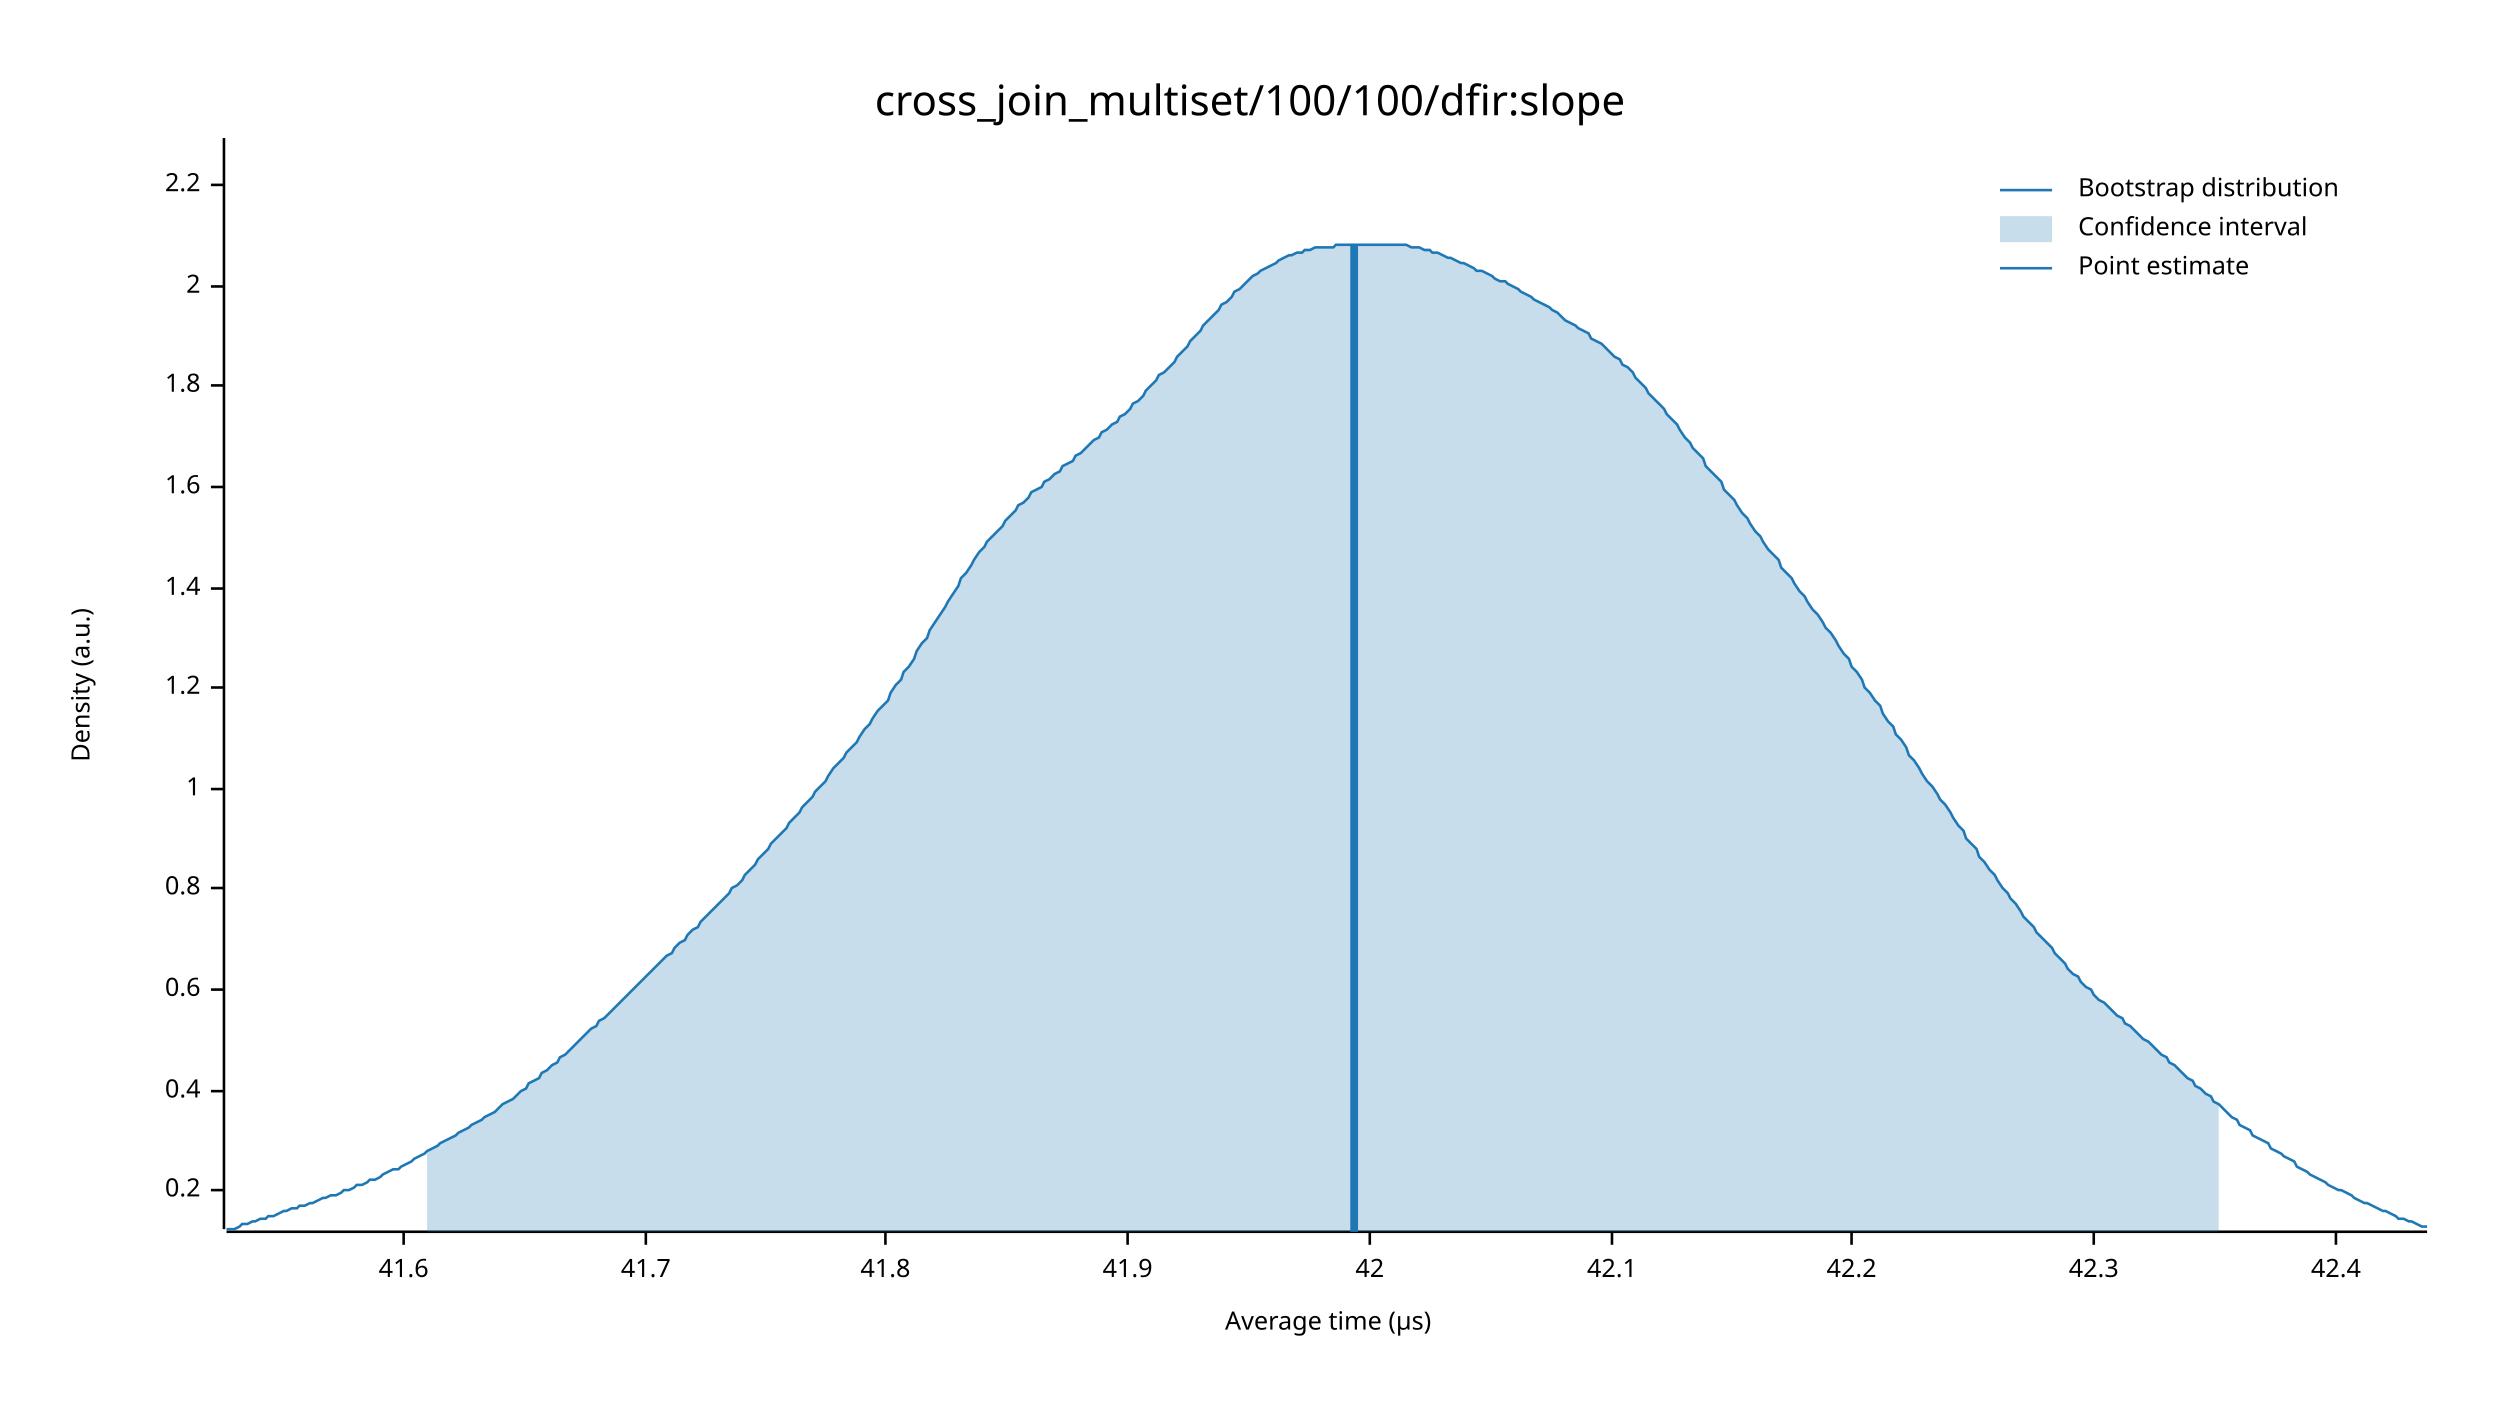
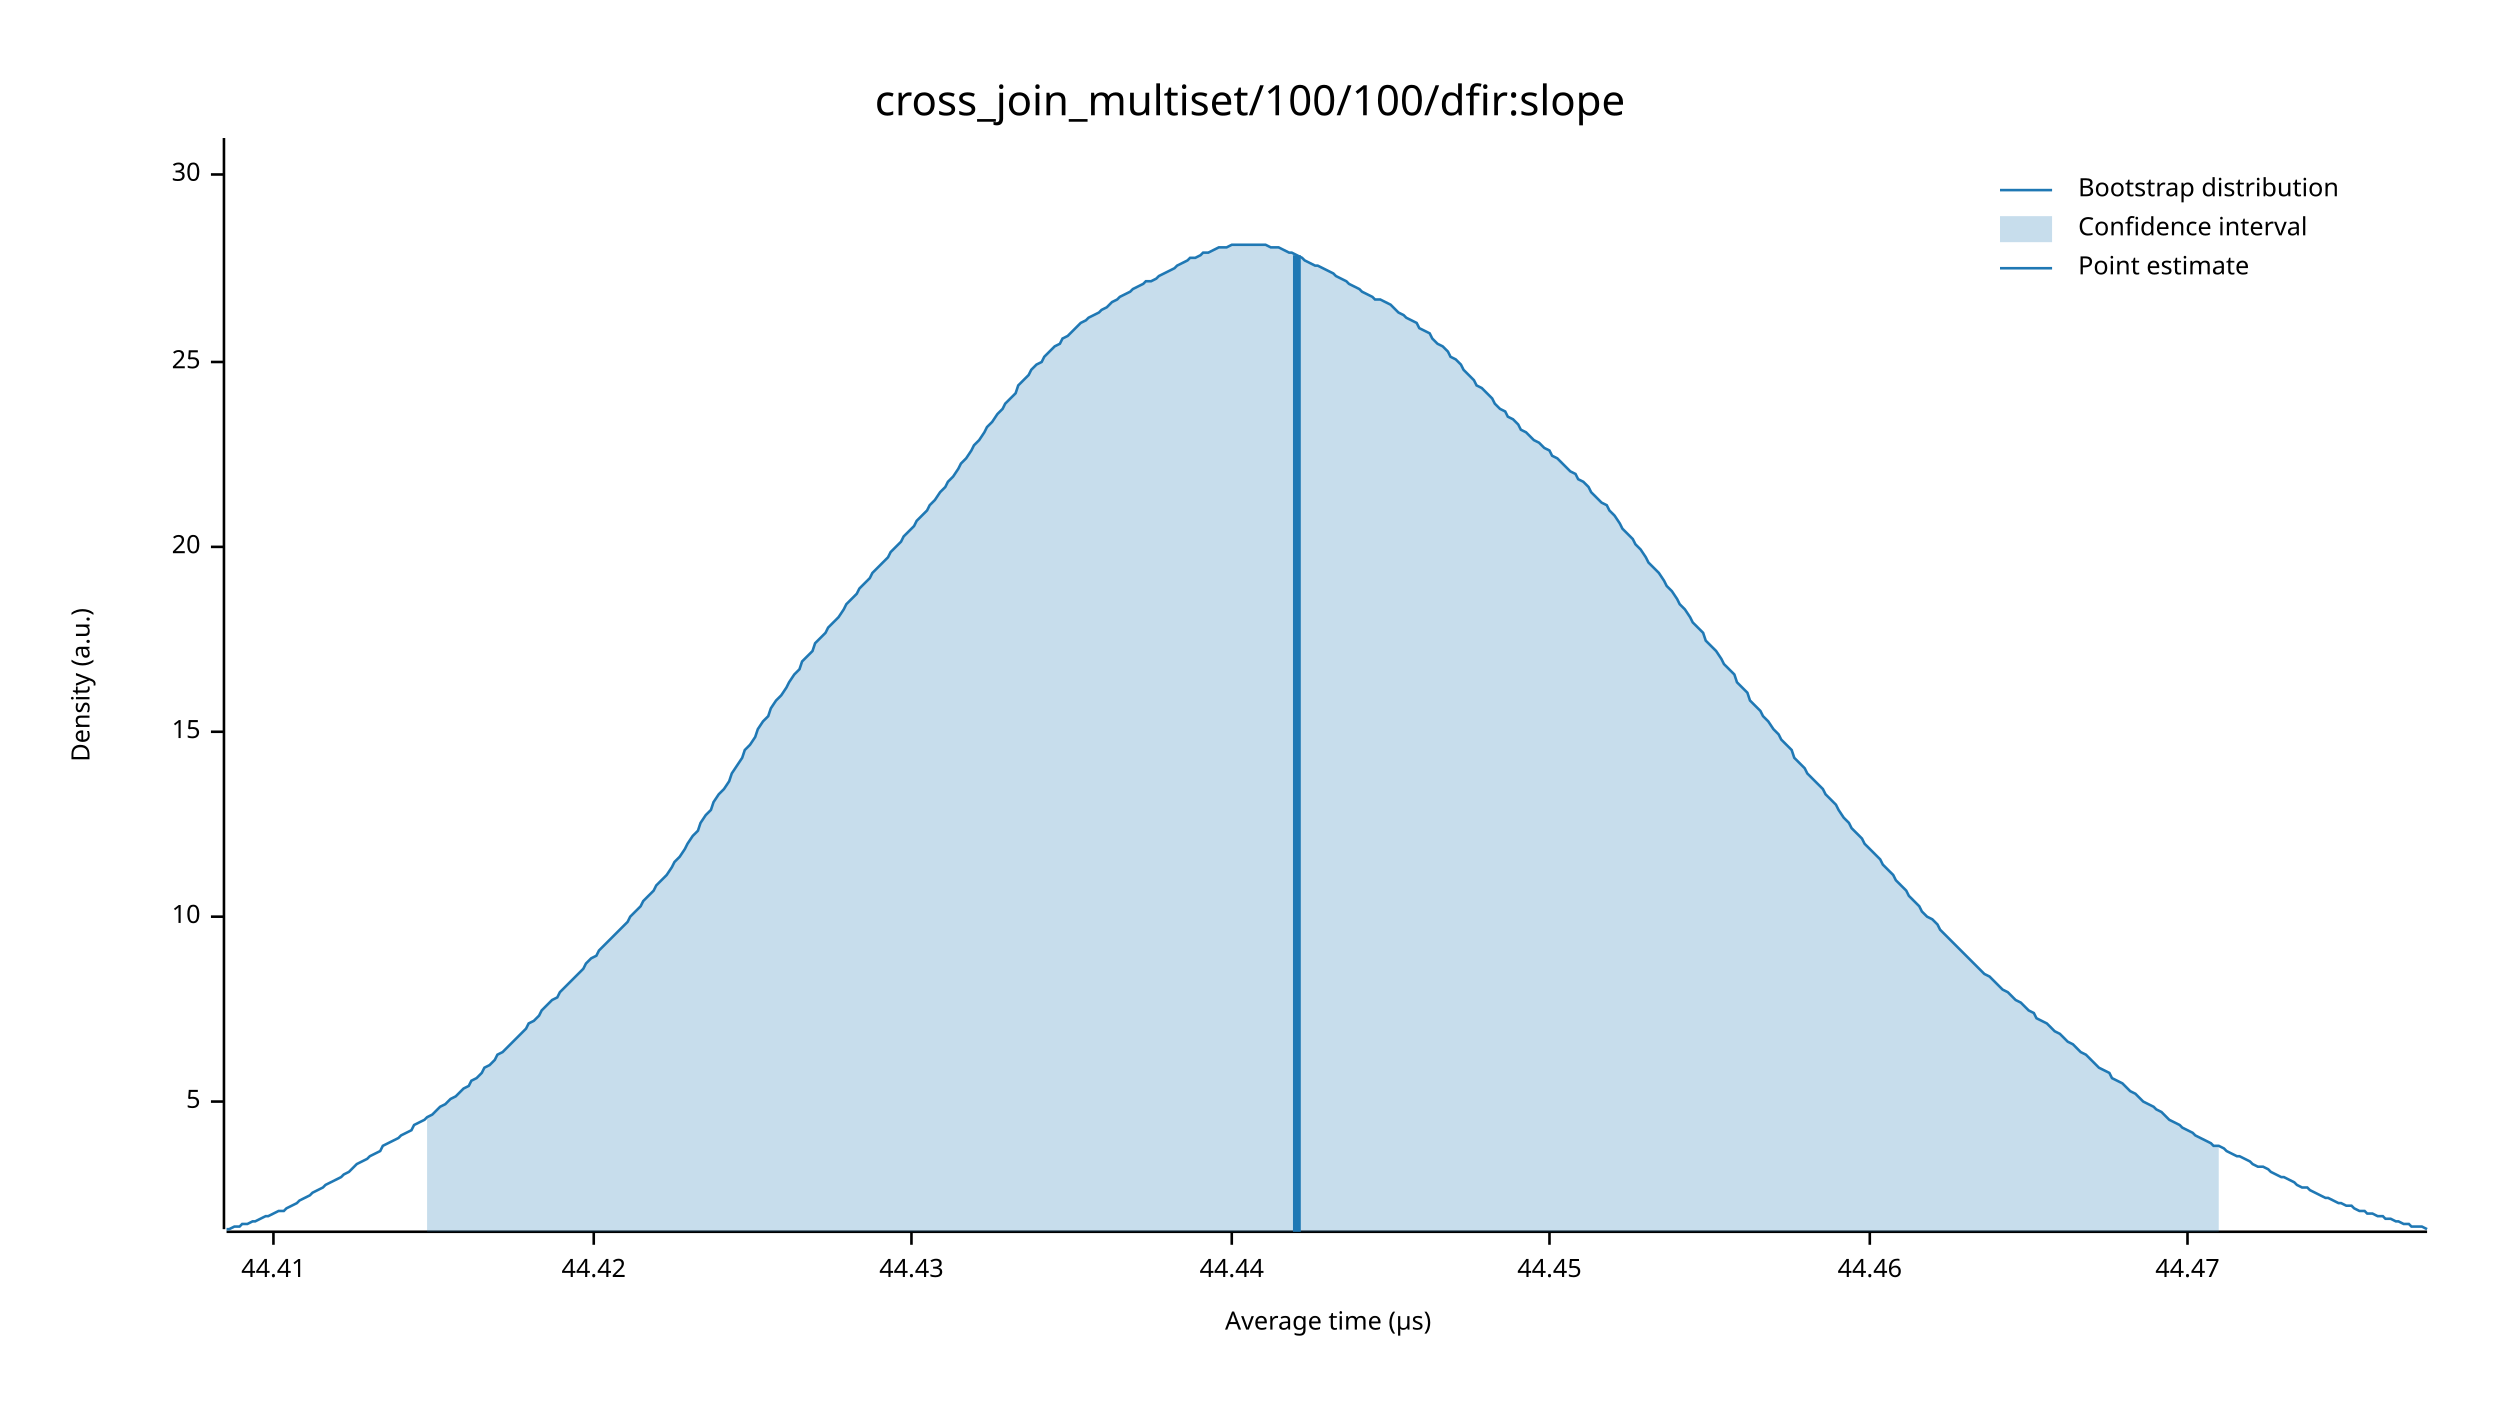
<svg xmlns="http://www.w3.org/2000/svg" width="960" height="540" viewBox="0 0 960 540">
  <text x="480" y="32" dy="0.76em" text-anchor="middle" font-family="sans-serif" font-size="16.129" opacity="1" fill="#000000">
cross_join_multiset/100/100/dfir:slope
</text>
  <text x="27" y="263" dy="0.76em" text-anchor="middle" font-family="sans-serif" font-size="9.677" opacity="1" fill="#000000" transform="rotate(270, 27, 263)">
Density (a.u.)
</text>
  <text x="510" y="513" dy="-0.5ex" text-anchor="middle" font-family="sans-serif" font-size="9.677" opacity="1" fill="#000000">
Average time (µs)
</text>
  <polyline fill="none" opacity="1" stroke="#000000" stroke-width="1" points="86,53 86,472 " />
-   <text x="77" y="457" dy="0.5ex" text-anchor="end" font-family="sans-serif" font-size="9.677" opacity="1" fill="#000000">
- 0.2
+   <text x="77" y="423" dy="0.5ex" text-anchor="end" font-family="sans-serif" font-size="9.677" opacity="1" fill="#000000">
+ 5
</text>
-   <polyline fill="none" opacity="1" stroke="#000000" stroke-width="1" points="81,457 86,457 " />
-   <text x="77" y="419" dy="0.5ex" text-anchor="end" font-family="sans-serif" font-size="9.677" opacity="1" fill="#000000">
- 0.4
+   <polyline fill="none" opacity="1" stroke="#000000" stroke-width="1" points="81,423 86,423 " />
+   <text x="77" y="352" dy="0.5ex" text-anchor="end" font-family="sans-serif" font-size="9.677" opacity="1" fill="#000000">
+ 10
</text>
-   <polyline fill="none" opacity="1" stroke="#000000" stroke-width="1" points="81,419 86,419 " />
-   <text x="77" y="380" dy="0.5ex" text-anchor="end" font-family="sans-serif" font-size="9.677" opacity="1" fill="#000000">
- 0.6
+   <polyline fill="none" opacity="1" stroke="#000000" stroke-width="1" points="81,352 86,352 " />
+   <text x="77" y="281" dy="0.5ex" text-anchor="end" font-family="sans-serif" font-size="9.677" opacity="1" fill="#000000">
+ 15
</text>
-   <polyline fill="none" opacity="1" stroke="#000000" stroke-width="1" points="81,380 86,380 " />
-   <text x="77" y="341" dy="0.5ex" text-anchor="end" font-family="sans-serif" font-size="9.677" opacity="1" fill="#000000">
- 0.8
+   <polyline fill="none" opacity="1" stroke="#000000" stroke-width="1" points="81,281 86,281 " />
+   <text x="77" y="210" dy="0.5ex" text-anchor="end" font-family="sans-serif" font-size="9.677" opacity="1" fill="#000000">
+ 20
</text>
-   <polyline fill="none" opacity="1" stroke="#000000" stroke-width="1" points="81,341 86,341 " />
-   <text x="77" y="303" dy="0.5ex" text-anchor="end" font-family="sans-serif" font-size="9.677" opacity="1" fill="#000000">
- 1
+   <polyline fill="none" opacity="1" stroke="#000000" stroke-width="1" points="81,210 86,210 " />
+   <text x="77" y="139" dy="0.5ex" text-anchor="end" font-family="sans-serif" font-size="9.677" opacity="1" fill="#000000">
+ 25
</text>
-   <polyline fill="none" opacity="1" stroke="#000000" stroke-width="1" points="81,303 86,303 " />
-   <text x="77" y="264" dy="0.5ex" text-anchor="end" font-family="sans-serif" font-size="9.677" opacity="1" fill="#000000">
- 1.2
+   <polyline fill="none" opacity="1" stroke="#000000" stroke-width="1" points="81,139 86,139 " />
+   <text x="77" y="67" dy="0.5ex" text-anchor="end" font-family="sans-serif" font-size="9.677" opacity="1" fill="#000000">
+ 30
</text>
-   <polyline fill="none" opacity="1" stroke="#000000" stroke-width="1" points="81,264 86,264 " />
-   <text x="77" y="226" dy="0.5ex" text-anchor="end" font-family="sans-serif" font-size="9.677" opacity="1" fill="#000000">
- 1.4
+   <polyline fill="none" opacity="1" stroke="#000000" stroke-width="1" points="81,67 86,67 " />
+   <polyline fill="none" opacity="1" stroke="#000000" stroke-width="1" points="87,473 932,473 " />
+   <text x="105" y="483" dy="0.76em" text-anchor="middle" font-family="sans-serif" font-size="9.677" opacity="1" fill="#000000">
+ 44.41
</text>
-   <polyline fill="none" opacity="1" stroke="#000000" stroke-width="1" points="81,226 86,226 " />
-   <text x="77" y="187" dy="0.5ex" text-anchor="end" font-family="sans-serif" font-size="9.677" opacity="1" fill="#000000">
- 1.6
+   <polyline fill="none" opacity="1" stroke="#000000" stroke-width="1" points="105,473 105,478 " />
+   <text x="228" y="483" dy="0.76em" text-anchor="middle" font-family="sans-serif" font-size="9.677" opacity="1" fill="#000000">
+ 44.42
</text>
-   <polyline fill="none" opacity="1" stroke="#000000" stroke-width="1" points="81,187 86,187 " />
-   <text x="77" y="148" dy="0.5ex" text-anchor="end" font-family="sans-serif" font-size="9.677" opacity="1" fill="#000000">
- 1.8
+   <polyline fill="none" opacity="1" stroke="#000000" stroke-width="1" points="228,473 228,478 " />
+   <text x="350" y="483" dy="0.76em" text-anchor="middle" font-family="sans-serif" font-size="9.677" opacity="1" fill="#000000">
+ 44.43
</text>
-   <polyline fill="none" opacity="1" stroke="#000000" stroke-width="1" points="81,148 86,148 " />
-   <text x="77" y="110" dy="0.5ex" text-anchor="end" font-family="sans-serif" font-size="9.677" opacity="1" fill="#000000">
- 2
+   <polyline fill="none" opacity="1" stroke="#000000" stroke-width="1" points="350,473 350,478 " />
+   <text x="473" y="483" dy="0.76em" text-anchor="middle" font-family="sans-serif" font-size="9.677" opacity="1" fill="#000000">
+ 44.44
</text>
-   <polyline fill="none" opacity="1" stroke="#000000" stroke-width="1" points="81,110 86,110 " />
-   <text x="77" y="71" dy="0.5ex" text-anchor="end" font-family="sans-serif" font-size="9.677" opacity="1" fill="#000000">
- 2.2
+   <polyline fill="none" opacity="1" stroke="#000000" stroke-width="1" points="473,473 473,478 " />
+   <text x="595" y="483" dy="0.76em" text-anchor="middle" font-family="sans-serif" font-size="9.677" opacity="1" fill="#000000">
+ 44.45
</text>
-   <polyline fill="none" opacity="1" stroke="#000000" stroke-width="1" points="81,71 86,71 " />
-   <polyline fill="none" opacity="1" stroke="#000000" stroke-width="1" points="87,473 932,473 " />
-   <text x="155" y="483" dy="0.76em" text-anchor="middle" font-family="sans-serif" font-size="9.677" opacity="1" fill="#000000">
- 41.6
+   <polyline fill="none" opacity="1" stroke="#000000" stroke-width="1" points="595,473 595,478 " />
+   <text x="718" y="483" dy="0.76em" text-anchor="middle" font-family="sans-serif" font-size="9.677" opacity="1" fill="#000000">
+ 44.46
</text>
-   <polyline fill="none" opacity="1" stroke="#000000" stroke-width="1" points="155,473 155,478 " />
-   <text x="248" y="483" dy="0.76em" text-anchor="middle" font-family="sans-serif" font-size="9.677" opacity="1" fill="#000000">
- 41.7
+   <polyline fill="none" opacity="1" stroke="#000000" stroke-width="1" points="718,473 718,478 " />
+   <text x="840" y="483" dy="0.76em" text-anchor="middle" font-family="sans-serif" font-size="9.677" opacity="1" fill="#000000">
+ 44.47
</text>
-   <polyline fill="none" opacity="1" stroke="#000000" stroke-width="1" points="248,473 248,478 " />
-   <text x="340" y="483" dy="0.76em" text-anchor="middle" font-family="sans-serif" font-size="9.677" opacity="1" fill="#000000">
- 41.8
- </text>
-   <polyline fill="none" opacity="1" stroke="#000000" stroke-width="1" points="340,473 340,478 " />
-   <text x="433" y="483" dy="0.76em" text-anchor="middle" font-family="sans-serif" font-size="9.677" opacity="1" fill="#000000">
- 41.9
- </text>
-   <polyline fill="none" opacity="1" stroke="#000000" stroke-width="1" points="433,473 433,478 " />
-   <text x="526" y="483" dy="0.76em" text-anchor="middle" font-family="sans-serif" font-size="9.677" opacity="1" fill="#000000">
- 42
- </text>
-   <polyline fill="none" opacity="1" stroke="#000000" stroke-width="1" points="526,473 526,478 " />
-   <text x="619" y="483" dy="0.76em" text-anchor="middle" font-family="sans-serif" font-size="9.677" opacity="1" fill="#000000">
- 42.1
- </text>
-   <polyline fill="none" opacity="1" stroke="#000000" stroke-width="1" points="619,473 619,478 " />
-   <text x="711" y="483" dy="0.76em" text-anchor="middle" font-family="sans-serif" font-size="9.677" opacity="1" fill="#000000">
- 42.2
- </text>
-   <polyline fill="none" opacity="1" stroke="#000000" stroke-width="1" points="711,473 711,478 " />
-   <text x="804" y="483" dy="0.76em" text-anchor="middle" font-family="sans-serif" font-size="9.677" opacity="1" fill="#000000">
- 42.3
- </text>
-   <polyline fill="none" opacity="1" stroke="#000000" stroke-width="1" points="804,473 804,478 " />
-   <text x="897" y="483" dy="0.76em" text-anchor="middle" font-family="sans-serif" font-size="9.677" opacity="1" fill="#000000">
- 42.4
- </text>
-   <polyline fill="none" opacity="1" stroke="#000000" stroke-width="1" points="897,473 897,478 " />
-   <polyline fill="none" opacity="1" stroke="#1F78B4" stroke-width="1" points="87,472 88,472 90,472 92,471 93,470 95,470 97,469 98,469 100,468 102,468 103,467 105,467 107,466 109,465 110,465 112,464 114,464 115,463 117,463 119,462 120,462 122,461 124,460 125,460 127,459 129,459 131,458 132,457 134,457 136,456 137,455 139,455 141,454 142,453 144,453 146,452 147,451 149,450 151,449 153,449 154,448 156,447 158,446 159,445 161,444 163,443 164,442 166,441 168,440 169,439 171,438 173,437 175,436 176,435 178,434 180,433 181,432 183,431 185,430 186,429 188,428 190,427 191,426 193,424 195,423 197,422 198,421 200,419 202,418 203,416 205,415 207,414 208,412 210,411 212,409 214,408 215,406 217,405 219,403 220,402 222,400 224,398 225,397 227,395 229,394 230,392 232,391 234,389 236,387 237,386 239,384 241,382 242,381 244,379 246,377 247,376 249,374 251,372 252,371 254,369 256,367 258,366 259,364 261,362 263,361 264,359 266,357 268,356 269,354 271,352 273,350 274,349 276,347 278,345 280,343 281,341 283,340 285,338 286,336 288,334 290,332 291,330 293,328 295,326 296,324 298,322 300,320 302,318 303,316 305,314 307,312 308,310 310,308 312,306 313,304 315,302 317,300 318,298 320,295 322,293 324,291 325,289 327,287 329,285 330,283 332,280 334,278 335,276 337,273 339,271 341,269 342,266 344,263 346,261 347,258 349,256 351,253 352,250 354,247 356,245 357,242 359,239 361,236 363,233 364,231 366,228 368,225 369,222 371,220 373,217 374,215 376,212 378,210 379,208 381,206 383,204 385,202 386,200 388,198 390,196 391,194 393,193 395,191 396,189 398,188 400,187 401,185 403,184 405,182 407,181 408,179 410,178 412,177 413,175 415,174 417,172 418,171 420,169 422,168 423,166 425,165 427,163 429,162 430,160 432,159 434,157 435,155 437,154 439,152 440,150 442,148 444,146 445,144 447,143 449,141 451,139 452,137 454,135 456,133 457,131 459,129 461,127 462,125 464,123 466,121 468,119 469,117 471,116 473,114 474,112 476,111 478,109 479,108 481,106 483,105 484,104 486,103 488,102 490,101 491,100 493,99 495,98 496,98 498,97 500,97 501,96 503,96 505,95 506,95 508,95 510,95 512,95 513,94 515,94 517,94 518,94 520,94 522,94 523,94 525,94 527,94 528,94 530,94 532,94 534,94 535,94 537,94 539,94 540,94 542,95 544,95 545,95 547,96 549,96 550,97 552,97 554,98 556,99 557,99 559,100 561,101 562,101 564,102 566,103 567,104 569,104 571,105 573,106 574,107 576,108 578,108 579,109 581,110 583,111 584,112 586,113 588,114 589,115 591,116 593,117 595,118 596,119 598,120 600,122 601,123 603,124 605,125 606,126 608,127 610,128 611,130 613,131 615,132 617,134 618,135 620,137 622,138 623,140 625,141 627,143 628,145 630,147 632,149 633,151 635,153 637,155 639,157 640,159 642,161 644,163 645,165 647,168 649,170 650,172 652,174 654,176 655,179 657,181 659,183 661,185 662,188 664,190 666,192 667,194 669,197 671,199 672,201 674,204 676,206 677,208 679,211 681,213 683,215 684,218 686,220 688,222 689,224 691,227 693,229 694,231 696,234 698,236 700,239 701,241 703,243 705,246 706,248 708,251 710,253 711,256 713,258 715,261 716,264 718,266 720,269 722,271 723,274 725,277 727,279 728,282 730,284 732,287 733,290 735,292 737,295 738,297 740,300 742,302 744,305 745,307 747,309 749,312 750,314 752,317 754,319 755,322 757,324 759,326 760,329 762,331 764,334 766,336 767,338 769,341 771,343 772,345 774,347 776,350 777,352 779,354 781,356 782,358 784,360 786,362 788,364 789,366 791,368 793,370 794,372 796,374 798,375 799,377 801,379 803,380 804,382 806,384 808,385 810,387 811,388 813,390 815,391 816,393 818,394 820,396 821,397 823,399 825,400 827,402 828,403 830,405 832,406 833,408 835,409 837,411 838,412 840,414 842,415 843,417 845,418 847,420 849,421 850,423 852,424 854,426 855,427 857,429 859,430 860,432 862,433 864,434 865,436 867,437 869,438 871,439 872,441 874,442 876,443 877,444 879,445 881,446 882,448 884,449 886,450 887,451 889,452 891,453 893,454 894,455 896,456 898,457 899,457 901,458 903,459 904,460 906,461 908,462 909,462 911,463 913,464 915,465 916,465 918,466 920,467 921,468 923,468 925,469 926,469 928,470 930,471 932,471 " />
-   <polygon opacity="0.25" fill="#1F78B4" points="164,442 166,441 168,440 169,439 171,438 173,437 175,436 176,435 178,434 180,433 181,432 183,431 185,430 186,429 188,428 190,427 191,426 193,424 195,423 197,422 198,421 200,419 202,418 203,416 205,415 207,414 208,412 210,411 212,409 214,408 215,406 217,405 219,403 220,402 222,400 224,398 225,397 227,395 229,394 230,392 232,391 234,389 236,387 237,386 239,384 241,382 242,381 244,379 246,377 247,376 249,374 251,372 252,371 254,369 256,367 258,366 259,364 261,362 263,361 264,359 266,357 268,356 269,354 271,352 273,350 274,349 276,347 278,345 280,343 281,341 283,340 285,338 286,336 288,334 290,332 291,330 293,328 295,326 296,324 298,322 300,320 302,318 303,316 305,314 307,312 308,310 310,308 312,306 313,304 315,302 317,300 318,298 320,295 322,293 324,291 325,289 327,287 329,285 330,283 332,280 334,278 335,276 337,273 339,271 341,269 342,266 344,263 346,261 347,258 349,256 351,253 352,250 354,247 356,245 357,242 359,239 361,236 363,233 364,231 366,228 368,225 369,222 371,220 373,217 374,215 376,212 378,210 379,208 381,206 383,204 385,202 386,200 388,198 390,196 391,194 393,193 395,191 396,189 398,188 400,187 401,185 403,184 405,182 407,181 408,179 410,178 412,177 413,175 415,174 417,172 418,171 420,169 422,168 423,166 425,165 427,163 429,162 430,160 432,159 434,157 435,155 437,154 439,152 440,150 442,148 444,146 445,144 447,143 449,141 451,139 452,137 454,135 456,133 457,131 459,129 461,127 462,125 464,123 466,121 468,119 469,117 471,116 473,114 474,112 476,111 478,109 479,108 481,106 483,105 484,104 486,103 488,102 490,101 491,100 493,99 495,98 496,98 498,97 500,97 501,96 503,96 505,95 506,95 508,95 510,95 512,95 513,94 515,94 517,94 518,94 520,94 522,94 523,94 525,94 527,94 528,94 530,94 532,94 534,94 535,94 537,94 539,94 540,94 542,95 544,95 545,95 547,96 549,96 550,97 552,97 554,98 556,99 557,99 559,100 561,101 562,101 564,102 566,103 567,104 569,104 571,105 573,106 574,107 576,108 578,108 579,109 581,110 583,111 584,112 586,113 588,114 589,115 591,116 593,117 595,118 596,119 598,120 600,122 601,123 603,124 605,125 606,126 608,127 610,128 611,130 613,131 615,132 617,134 618,135 620,137 622,138 623,140 625,141 627,143 628,145 630,147 632,149 633,151 635,153 637,155 639,157 640,159 642,161 644,163 645,165 647,168 649,170 650,172 652,174 654,176 655,179 657,181 659,183 661,185 662,188 664,190 666,192 667,194 669,197 671,199 672,201 674,204 676,206 677,208 679,211 681,213 683,215 684,218 686,220 688,222 689,224 691,227 693,229 694,231 696,234 698,236 700,239 701,241 703,243 705,246 706,248 708,251 710,253 711,256 713,258 715,261 716,264 718,266 720,269 722,271 723,274 725,277 727,279 728,282 730,284 732,287 733,290 735,292 737,295 738,297 740,300 742,302 744,305 745,307 747,309 749,312 750,314 752,317 754,319 755,322 757,324 759,326 760,329 762,331 764,334 766,336 767,338 769,341 771,343 772,345 774,347 776,350 777,352 779,354 781,356 782,358 784,360 786,362 788,364 789,366 791,368 793,370 794,372 796,374 798,375 799,377 801,379 803,380 804,382 806,384 808,385 810,387 811,388 813,390 815,391 816,393 818,394 820,396 821,397 823,399 825,400 827,402 828,403 830,405 832,406 833,408 835,409 837,411 838,412 840,414 842,415 843,417 845,418 847,420 849,421 850,423 852,424 852,473 164,473 " />
-   <polyline fill="none" opacity="1" stroke="#1F78B4" stroke-width="3" points="520,473 520,94 " />
+   <polyline fill="none" opacity="1" stroke="#000000" stroke-width="1" points="840,473 840,478 " />
+   <polyline fill="none" opacity="1" stroke="#1F78B4" stroke-width="1" points="87,472 88,472 90,471 92,471 93,470 95,470 97,469 98,469 100,468 102,467 103,467 105,466 107,465 109,465 110,464 112,463 114,462 115,461 117,460 119,459 120,458 122,457 124,456 125,455 127,454 129,453 131,452 132,451 134,450 136,448 137,447 139,446 141,445 142,444 144,443 146,442 147,440 149,439 151,438 153,437 154,436 156,435 158,434 159,432 161,431 163,430 164,429 166,428 168,426 169,425 171,424 173,422 175,421 176,420 178,418 180,417 181,415 183,414 185,412 186,410 188,409 190,407 191,405 193,404 195,402 197,400 198,399 200,397 202,395 203,393 205,392 207,390 208,388 210,386 212,384 214,383 215,381 217,379 219,377 220,376 222,374 224,372 225,370 227,368 229,367 230,365 232,363 234,361 236,359 237,358 239,356 241,354 242,352 244,350 246,348 247,346 249,344 251,342 252,340 254,338 256,336 258,333 259,331 261,329 263,326 264,324 266,321 268,319 269,316 271,313 273,311 274,308 276,305 278,303 280,300 281,297 283,294 285,291 286,288 288,286 290,283 291,280 293,277 295,275 296,272 298,269 300,267 302,264 303,262 305,259 307,257 308,254 310,252 312,250 313,247 315,245 317,243 318,241 320,239 322,237 324,234 325,232 327,230 329,228 330,226 332,224 334,222 335,220 337,218 339,216 341,214 342,212 344,210 346,208 347,206 349,204 351,202 352,200 354,198 356,196 357,194 359,192 361,189 363,187 364,185 366,183 368,180 369,178 371,176 373,173 374,171 376,169 378,166 379,164 381,162 383,159 385,157 386,155 388,153 390,151 391,148 393,146 395,144 396,142 398,140 400,139 401,137 403,135 405,133 407,132 408,130 410,129 412,127 413,126 415,124 417,123 418,122 420,121 422,120 423,119 425,118 427,116 429,115 430,114 432,113 434,112 435,111 437,110 439,109 440,108 442,108 444,107 445,106 447,105 449,104 451,103 452,102 454,101 456,100 457,99 459,99 461,98 462,97 464,97 466,96 468,95 469,95 471,95 473,94 474,94 476,94 478,94 479,94 481,94 483,94 484,94 486,94 488,95 490,95 491,95 493,96 495,97 496,97 498,98 500,99 501,100 503,101 505,102 506,102 508,103 510,104 512,105 513,106 515,107 517,108 518,109 520,110 522,111 523,112 525,113 527,114 528,115 530,115 532,116 534,117 535,118 537,120 539,121 540,122 542,123 544,124 545,126 547,127 549,128 550,130 552,132 554,133 556,135 557,137 559,138 561,140 562,142 564,144 566,146 567,148 569,149 571,151 573,153 574,155 576,157 578,158 579,160 581,161 583,163 584,165 586,166 588,168 589,169 591,170 593,172 595,173 596,175 598,176 600,178 601,179 603,181 605,182 606,184 608,185 610,187 611,189 613,191 615,193 617,194 618,196 620,198 622,201 623,203 625,205 627,207 628,209 630,211 632,214 633,216 635,218 637,220 639,223 640,225 642,227 644,230 645,232 647,234 649,237 650,239 652,241 654,243 655,246 657,248 659,250 661,253 662,255 664,257 666,259 667,262 669,264 671,266 672,269 674,271 676,273 677,275 679,277 681,280 683,282 684,284 686,286 688,288 689,291 691,293 693,295 694,297 696,299 698,301 700,303 701,305 703,307 705,309 706,311 708,314 710,316 711,318 713,320 715,322 716,324 718,326 720,328 722,330 723,332 725,334 727,336 728,338 730,340 732,342 733,344 735,346 737,348 738,350 740,352 742,353 744,355 745,357 747,359 749,361 750,362 752,364 754,366 755,367 757,369 759,371 760,372 762,374 764,375 766,377 767,378 769,380 771,381 772,382 774,384 776,385 777,386 779,388 781,389 782,391 784,392 786,393 788,395 789,396 791,397 793,399 794,400 796,401 798,403 799,404 801,405 803,407 804,408 806,410 808,411 810,412 811,414 813,415 815,416 816,417 818,419 820,420 821,421 823,423 825,424 827,425 828,426 830,427 832,429 833,430 835,431 837,432 838,433 840,434 842,435 843,436 845,437 847,438 849,439 850,440 852,440 854,441 855,442 857,443 859,444 860,444 862,445 864,446 865,447 867,448 869,448 871,449 872,450 874,451 876,452 877,452 879,453 881,454 882,455 884,456 886,456 887,457 889,458 891,459 893,460 894,460 896,461 898,462 899,462 901,463 903,463 904,464 906,465 908,465 909,466 911,466 913,467 915,467 916,468 918,468 920,469 921,469 923,470 925,470 926,471 928,471 930,471 932,472 " />
+   <polygon opacity="0.25" fill="#1F78B4" points="164,429 166,428 168,426 169,425 171,424 173,422 175,421 176,420 178,418 180,417 181,415 183,414 185,412 186,410 188,409 190,407 191,405 193,404 195,402 197,400 198,399 200,397 202,395 203,393 205,392 207,390 208,388 210,386 212,384 214,383 215,381 217,379 219,377 220,376 222,374 224,372 225,370 227,368 229,367 230,365 232,363 234,361 236,359 237,358 239,356 241,354 242,352 244,350 246,348 247,346 249,344 251,342 252,340 254,338 256,336 258,333 259,331 261,329 263,326 264,324 266,321 268,319 269,316 271,313 273,311 274,308 276,305 278,303 280,300 281,297 283,294 285,291 286,288 288,286 290,283 291,280 293,277 295,275 296,272 298,269 300,267 302,264 303,262 305,259 307,257 308,254 310,252 312,250 313,247 315,245 317,243 318,241 320,239 322,237 324,234 325,232 327,230 329,228 330,226 332,224 334,222 335,220 337,218 339,216 341,214 342,212 344,210 346,208 347,206 349,204 351,202 352,200 354,198 356,196 357,194 359,192 361,189 363,187 364,185 366,183 368,180 369,178 371,176 373,173 374,171 376,169 378,166 379,164 381,162 383,159 385,157 386,155 388,153 390,151 391,148 393,146 395,144 396,142 398,140 400,139 401,137 403,135 405,133 407,132 408,130 410,129 412,127 413,126 415,124 417,123 418,122 420,121 422,120 423,119 425,118 427,116 429,115 430,114 432,113 434,112 435,111 437,110 439,109 440,108 442,108 444,107 445,106 447,105 449,104 451,103 452,102 454,101 456,100 457,99 459,99 461,98 462,97 464,97 466,96 468,95 469,95 471,95 473,94 474,94 476,94 478,94 479,94 481,94 483,94 484,94 486,94 488,95 490,95 491,95 493,96 495,97 496,97 498,98 500,99 501,100 503,101 505,102 506,102 508,103 510,104 512,105 513,106 515,107 517,108 518,109 520,110 522,111 523,112 525,113 527,114 528,115 530,115 532,116 534,117 535,118 537,120 539,121 540,122 542,123 544,124 545,126 547,127 549,128 550,130 552,132 554,133 556,135 557,137 559,138 561,140 562,142 564,144 566,146 567,148 569,149 571,151 573,153 574,155 576,157 578,158 579,160 581,161 583,163 584,165 586,166 588,168 589,169 591,170 593,172 595,173 596,175 598,176 600,178 601,179 603,181 605,182 606,184 608,185 610,187 611,189 613,191 615,193 617,194 618,196 620,198 622,201 623,203 625,205 627,207 628,209 630,211 632,214 633,216 635,218 637,220 639,223 640,225 642,227 644,230 645,232 647,234 649,237 650,239 652,241 654,243 655,246 657,248 659,250 661,253 662,255 664,257 666,259 667,262 669,264 671,266 672,269 674,271 676,273 677,275 679,277 681,280 683,282 684,284 686,286 688,288 689,291 691,293 693,295 694,297 696,299 698,301 700,303 701,305 703,307 705,309 706,311 708,314 710,316 711,318 713,320 715,322 716,324 718,326 720,328 722,330 723,332 725,334 727,336 728,338 730,340 732,342 733,344 735,346 737,348 738,350 740,352 742,353 744,355 745,357 747,359 749,361 750,362 752,364 754,366 755,367 757,369 759,371 760,372 762,374 764,375 766,377 767,378 769,380 771,381 772,382 774,384 776,385 777,386 779,388 781,389 782,391 784,392 786,393 788,395 789,396 791,397 793,399 794,400 796,401 798,403 799,404 801,405 803,407 804,408 806,410 808,411 810,412 811,414 813,415 815,416 816,417 818,419 820,420 821,421 823,423 825,424 827,425 828,426 830,427 832,429 833,430 835,431 837,432 838,433 840,434 842,435 843,436 845,437 847,438 849,439 850,440 852,440 852,473 164,473 " />
+   <polyline fill="none" opacity="1" stroke="#1F78B4" stroke-width="3" points="498,473 498,98 " />
  <text x="798" y="68" dy="0.76em" text-anchor="start" font-family="sans-serif" font-size="9.677" opacity="1" fill="#000000">
Bootstrap distribution
</text>
  <text x="798" y="83" dy="0.76em" text-anchor="start" font-family="sans-serif" font-size="9.677" opacity="1" fill="#000000">
Confidence interval
</text>
  <text x="798" y="98" dy="0.76em" text-anchor="start" font-family="sans-serif" font-size="9.677" opacity="1" fill="#000000">
Point estimate
</text>
  <polyline fill="none" opacity="1" stroke="#1F78B4" stroke-width="1" points="768,73 788,73 " />
  <rect x="768" y="83" width="20" height="10" opacity="0.25" fill="#1F78B4" stroke="none" />
  <polyline fill="none" opacity="1" stroke="#1F78B4" stroke-width="1" points="768,103 788,103 " />
</svg>
